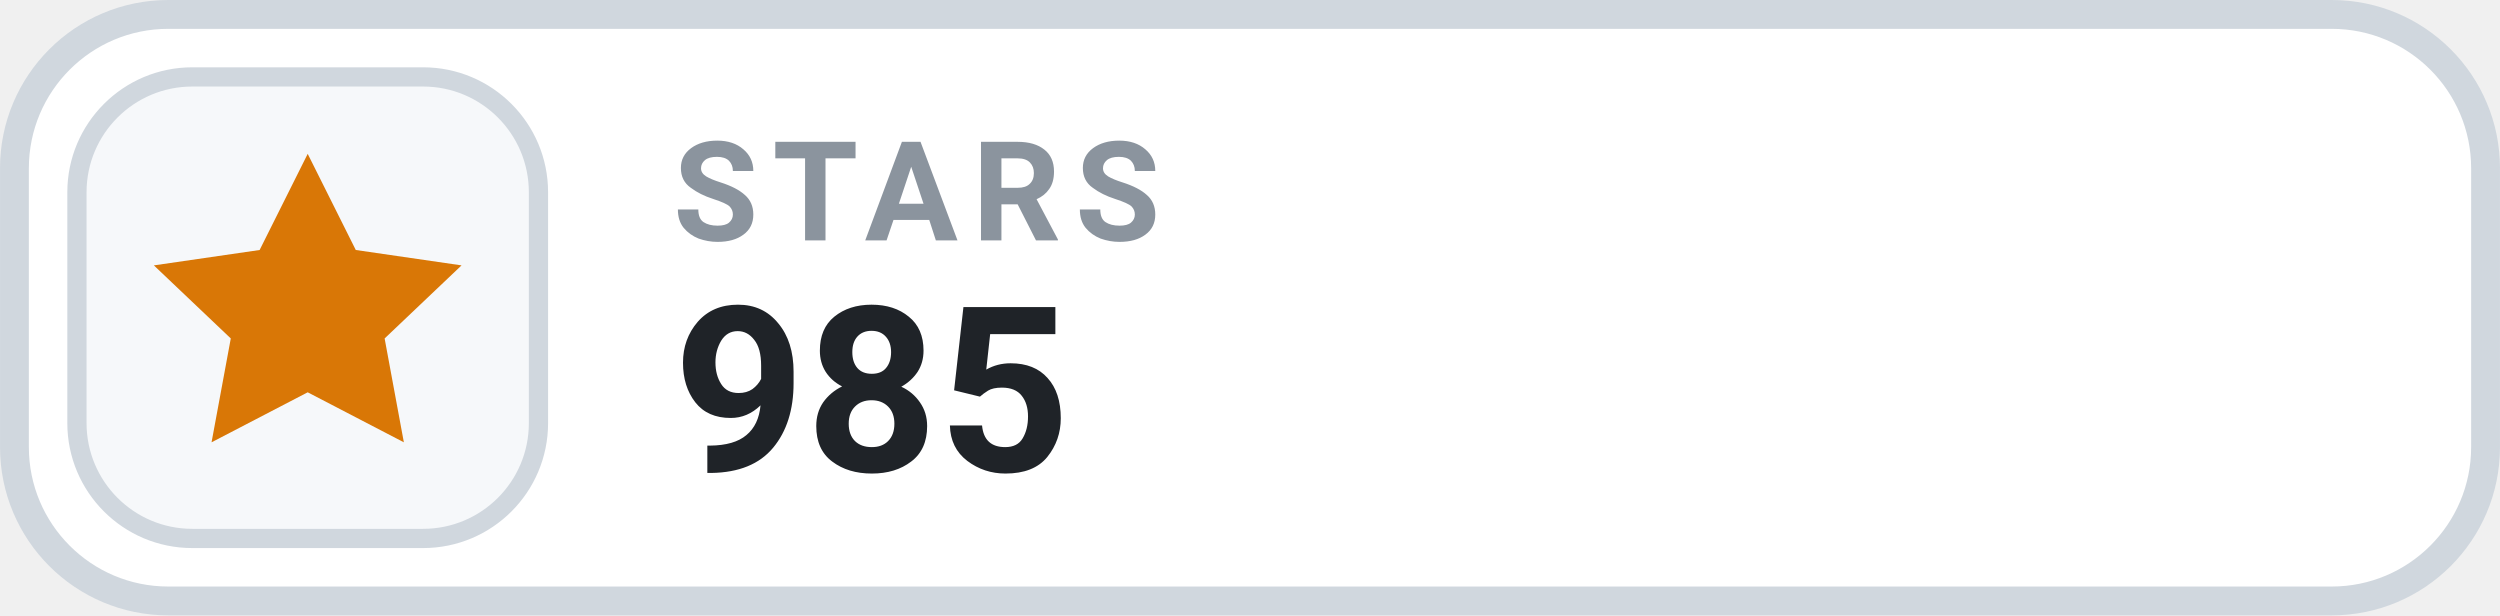
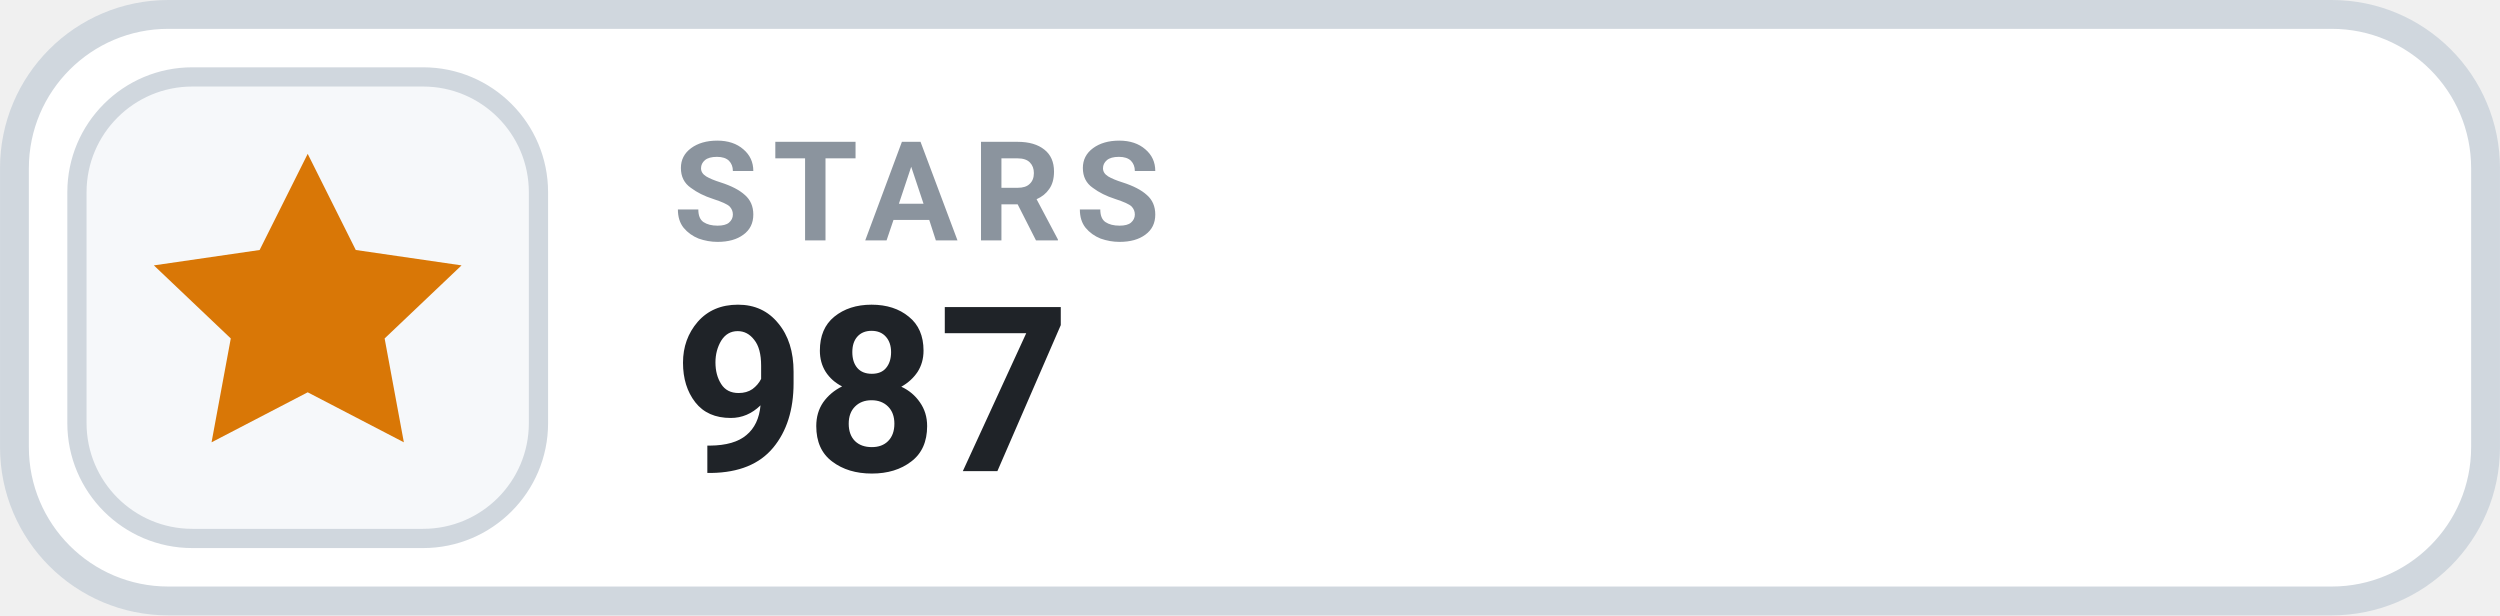
- <svg xmlns="http://www.w3.org/2000/svg" width="126" height="31.015" viewBox="0 0 130 32" role="img" aria-label="STARS 985">
+ <svg xmlns="http://www.w3.org/2000/svg" width="126" height="31.015" viewBox="0 0 130 32" role="img" aria-label="STARS 987">
  <rect x=".75" y=".75" width="128.5" height="30.5" rx="8" fill="#FFFFFF" stroke="#D0D7DE" stroke-width="1.5" />
  <rect x="4" y="4" width="24" height="24" rx="6" fill="#F6F8FA" stroke="#D0D7DE" stroke-width="1" />
  <g transform="translate(16 16)" style="color:#D97706;">
    <path d="M0 -8 l2.5 5 5.5 .8 -4 3.8 1 5.4 -5 -2.6 -5 2.6 1 -5.4 -4 -3.8 5.5 -.8 Z" fill="currentColor" />
  </g>
  <text x="35" y="12.5" fill="#8B949E" font-family="-apple-system,BlinkMacSystemFont,'Segoe UI',Roboto,Helvetica,Arial,sans-serif" font-size="7.2" font-weight="700" letter-spacing=".75">STARS</text>
-   <text x="35" y="24.5" fill="#1F2328" font-family="-apple-system,BlinkMacSystemFont,'Segoe UI',Roboto,Helvetica,Arial,sans-serif" font-size="12" font-weight="700">985</text>
+   <text x="35" y="24.5" fill="#1F2328" font-family="-apple-system,BlinkMacSystemFont,'Segoe UI',Roboto,Helvetica,Arial,sans-serif" font-size="12" font-weight="700">987</text>
</svg>
